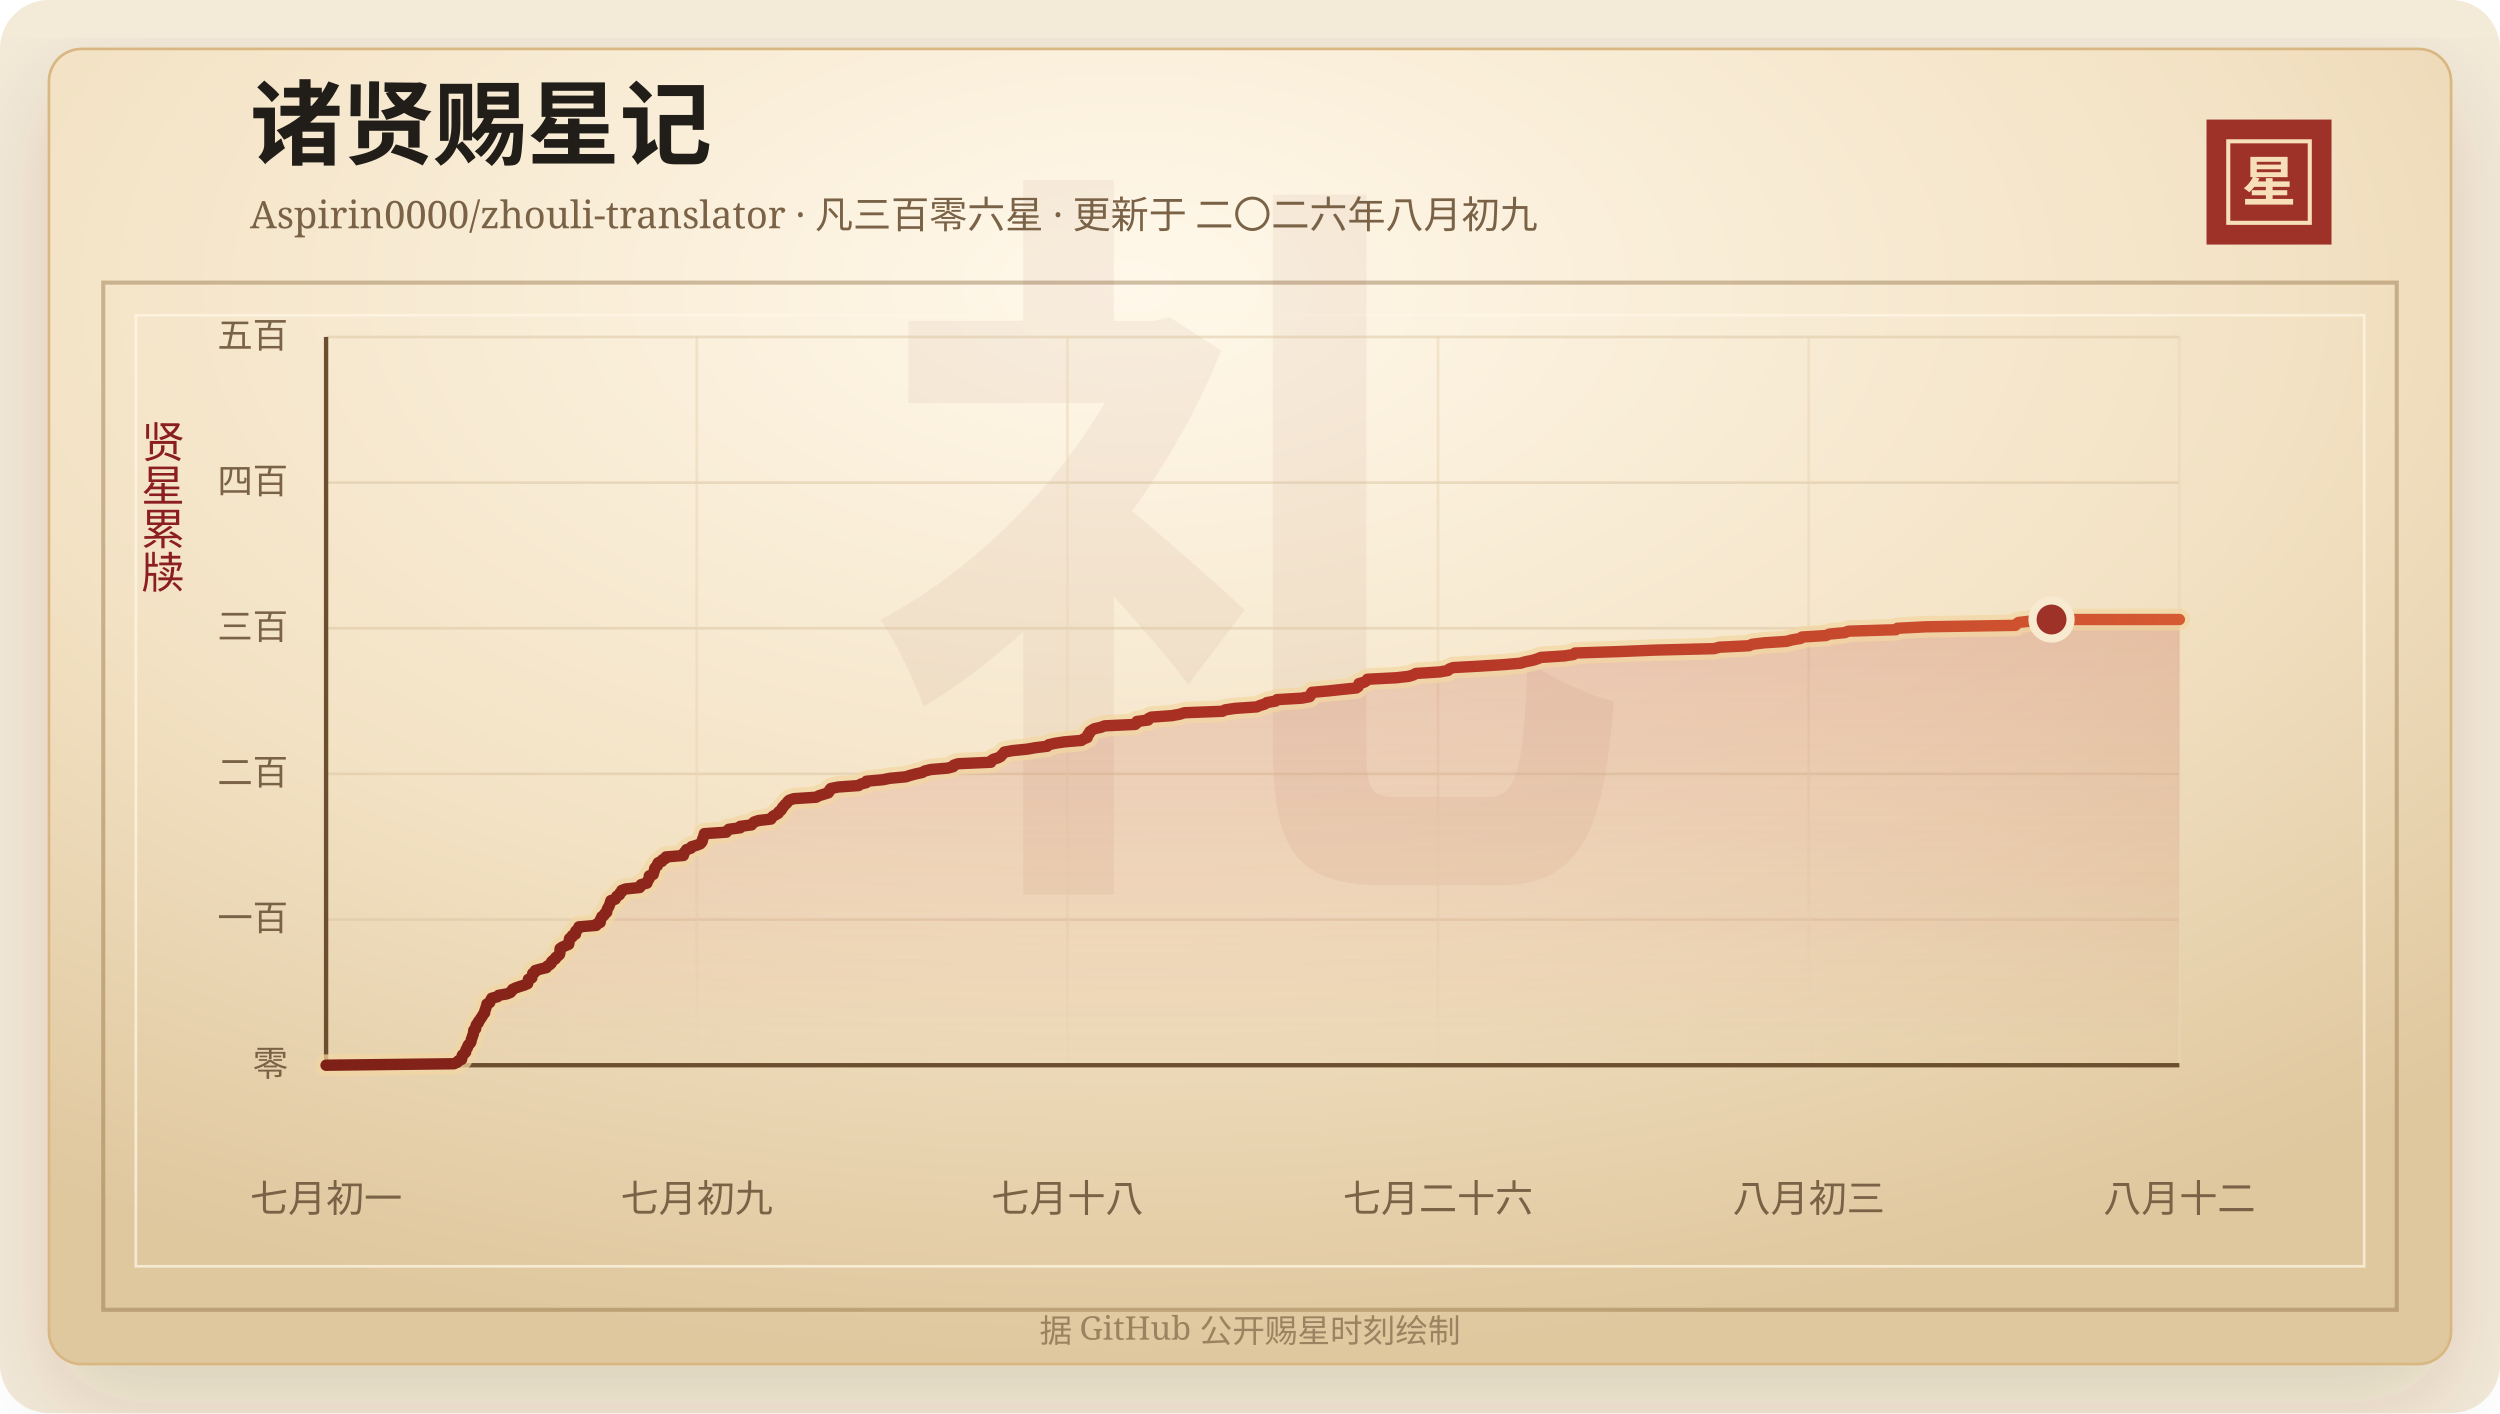
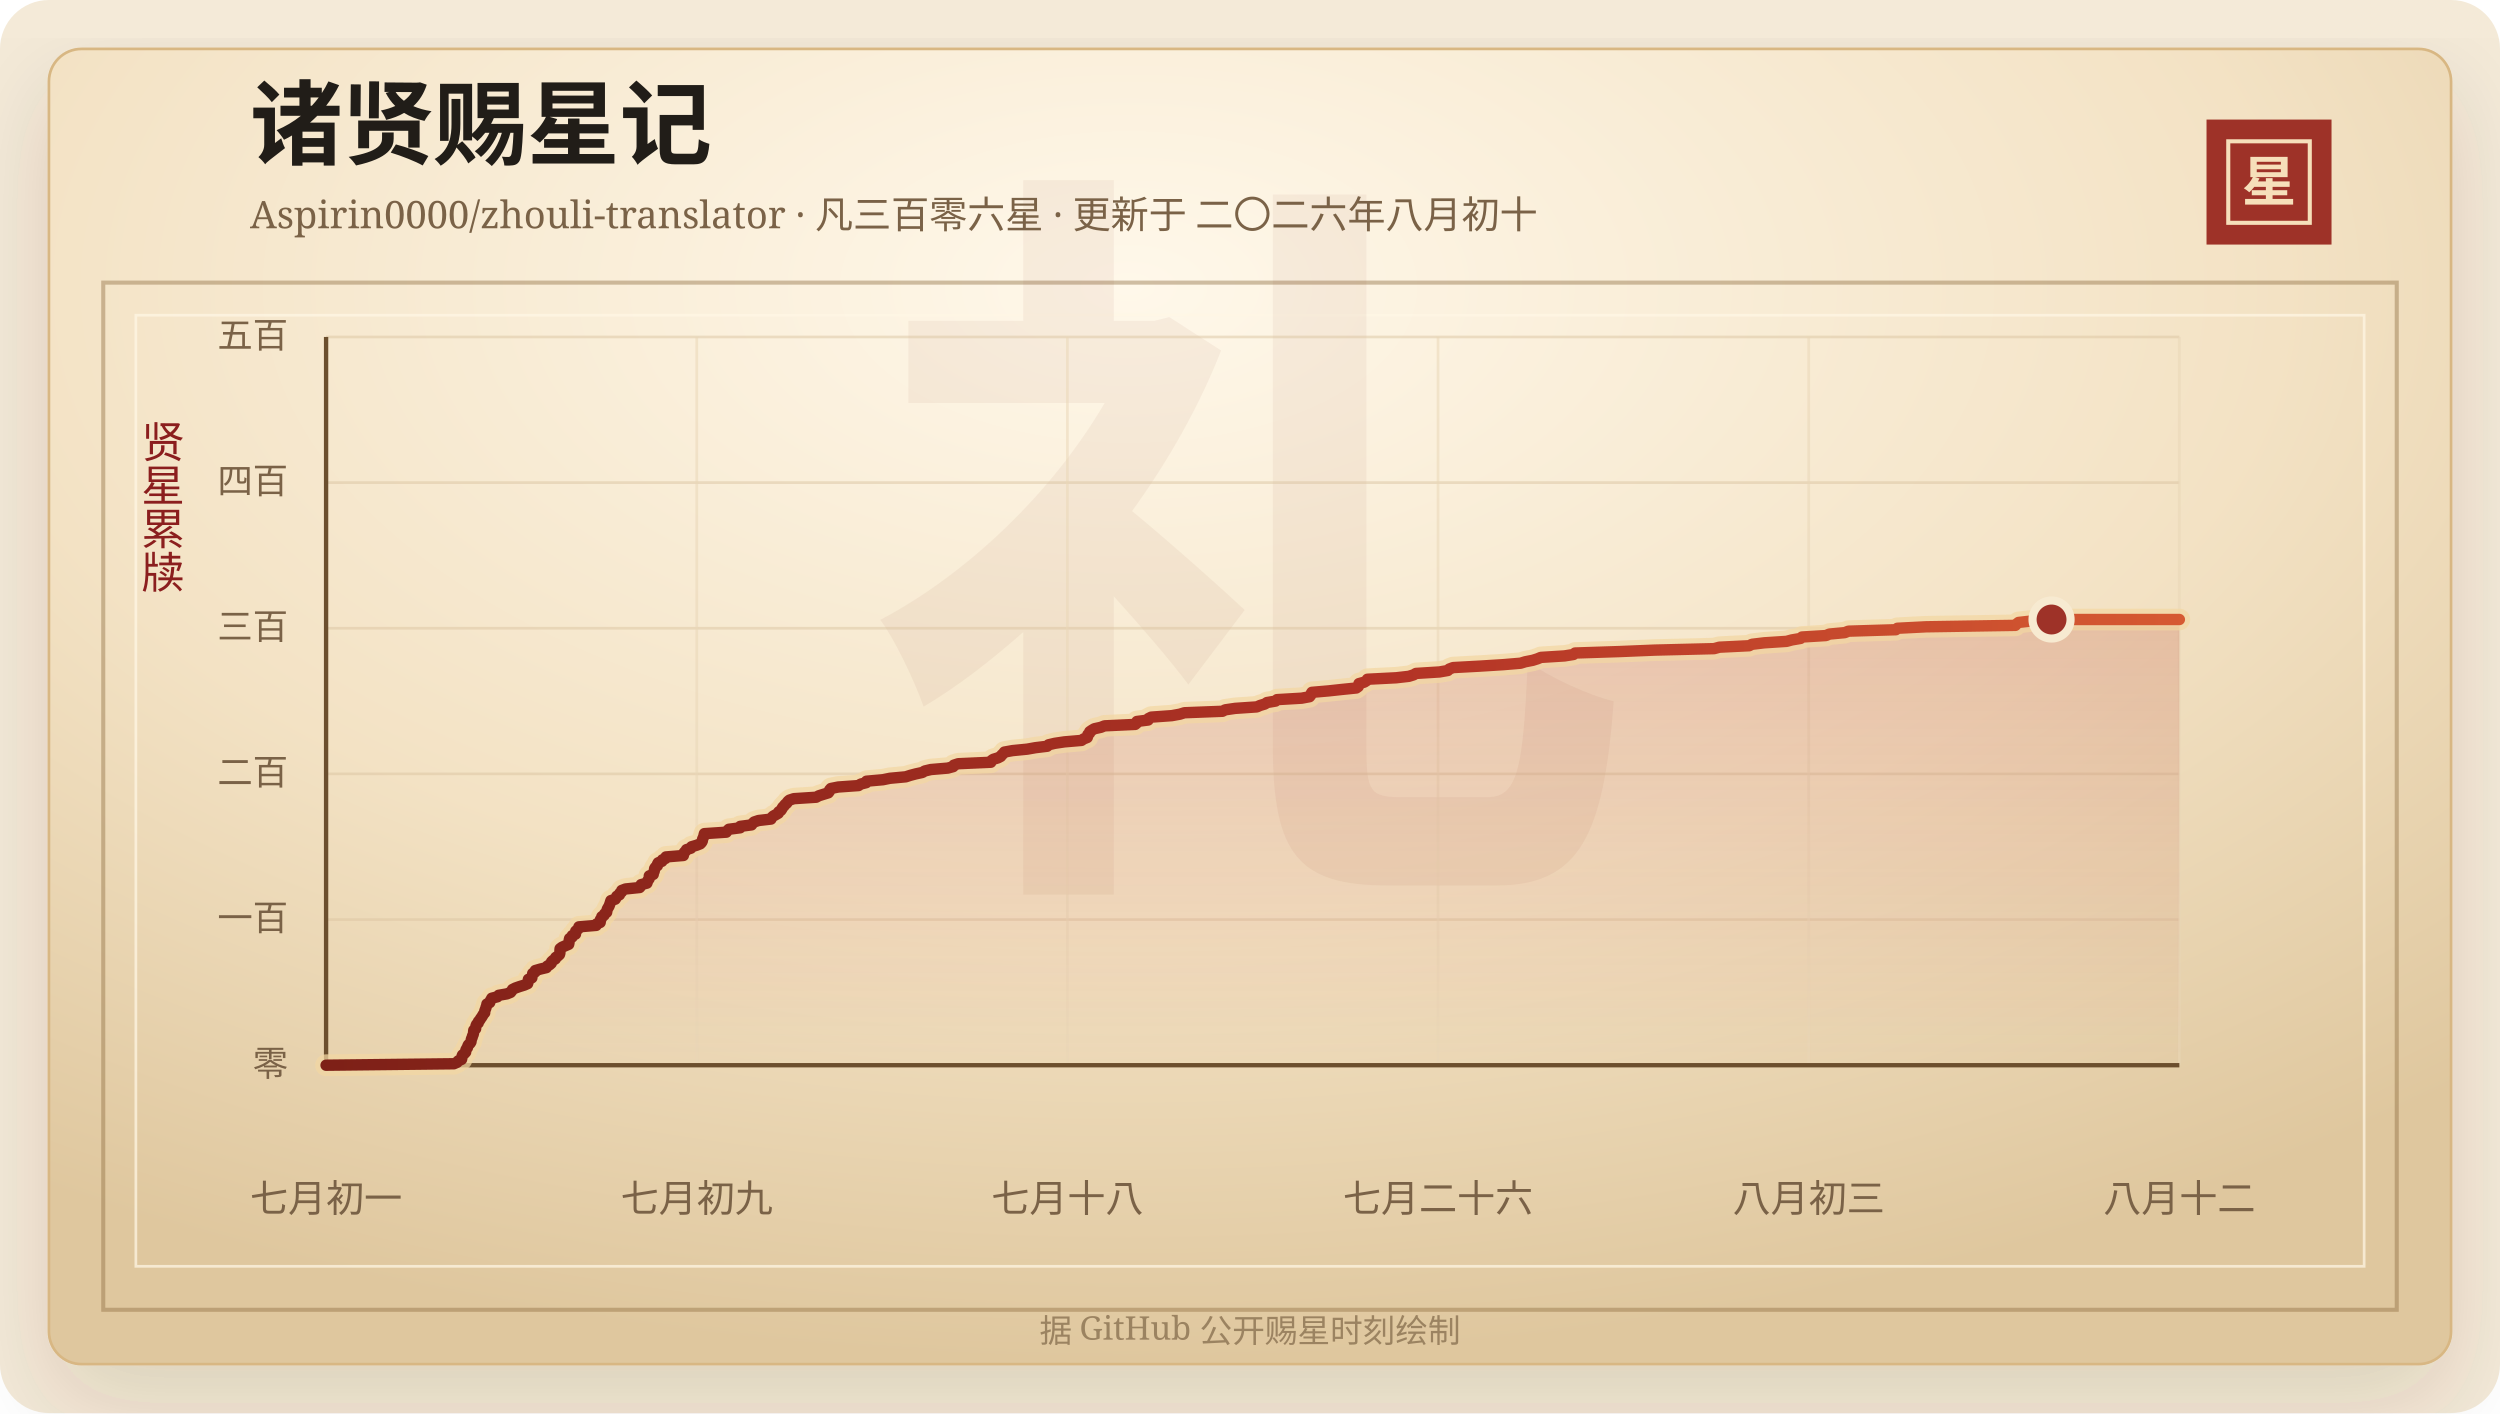
<svg xmlns="http://www.w3.org/2000/svg" width="920" height="520" viewBox="0 0 920 520" role="img" aria-labelledby="title desc">
  <defs>
    <linearGradient id="line" x1="0" x2="1" y1="0" y2="0">
      <stop offset="0%" stop-color="#7d2017" />
      <stop offset="58%" stop-color="#b33426" />
      <stop offset="100%" stop-color="#d65a32" />
    </linearGradient>
    <linearGradient id="area" x1="0" x2="0" y1="0" y2="1">
      <stop offset="0%" stop-color="#b33426" stop-opacity="0.2" />
      <stop offset="100%" stop-color="#b33426" stop-opacity="0" />
    </linearGradient>
    <radialGradient id="paper" cx="45%" cy="18%" r="82%">
      <stop offset="0%" stop-color="#fff8ea" />
      <stop offset="58%" stop-color="#f3e2c4" />
      <stop offset="100%" stop-color="#dfc79e" />
    </radialGradient>
    <filter id="shadow" x="-20%" y="-20%" width="140%" height="140%">
      <feDropShadow dx="0" dy="14" stdDeviation="18" flood-color="#3b2a20" flood-opacity="0.14" />
    </filter>
  </defs>
  <rect width="920" height="520" rx="18" fill="#f4ead8" />
  <rect x="18" y="18" width="884" height="484" rx="12" fill="url(#paper)" stroke="#d8b783" filter="url(#shadow)" />
  <rect x="38" y="104" width="844" height="378" fill="none" stroke="#8c6b3f" stroke-opacity="0.42" stroke-width="1.5" />
  <rect x="50" y="116" width="820" height="350" fill="none" stroke="#fff7e5" stroke-opacity="0.72" />
  <text x="460" y="304" text-anchor="middle" fill="#8c342a" fill-opacity="0.06" font-family="Songti SC, STSong, SimSun, serif" font-size="280" font-weight="700">礼</text>
  <text x="92" y="58" fill="#211d18" font-family="Songti SC, STSong, SimSun, serif" font-size="34" font-weight="700">诸贤赐星记</text>
-   <text x="92" y="84" fill="#7a6247" font-family="Songti SC, STSong, SimSun, serif" font-size="14.0">Aspirin0000/zhouli-translator · 凡三百零六星 · 更新于 二〇二六年八月初九</text>
+   <text x="92" y="84" fill="#7a6247" font-family="Songti SC, STSong, SimSun, serif" font-size="14.0">Aspirin0000/zhouli-translator · 凡三百零六星 · 更新于 二〇二六年八月初十</text>
  <rect x="812" y="44" width="46" height="46" fill="#9e3228" />
  <rect x="820" y="52" width="30" height="30" fill="none" stroke="#f6dfba" stroke-width="1.5" />
  <text x="835" y="74" text-anchor="middle" fill="#f6dfba" font-family="Songti SC, STSong, SimSun, serif" font-size="20" font-weight="700">星</text>
  <text x="60" y="166" text-anchor="middle" fill="#8b1e1e" font-family="Songti SC, STSong, SimSun, serif" font-size="16" writing-mode="vertical-rl">贤星累牍</text>
  <line x1="120" y1="392.00" x2="802" y2="392.00" stroke="#d9c29e" stroke-opacity="0.48" />
  <text x="106" y="396.00" text-anchor="end" fill="#7a6247" font-family="Songti SC, STSong, SimSun, serif" font-size="13">零</text>
  <line x1="120" y1="338.40" x2="802" y2="338.40" stroke="#d9c29e" stroke-opacity="0.48" />
  <text x="106" y="342.40" text-anchor="end" fill="#7a6247" font-family="Songti SC, STSong, SimSun, serif" font-size="13">一百</text>
  <line x1="120" y1="284.80" x2="802" y2="284.80" stroke="#d9c29e" stroke-opacity="0.48" />
  <text x="106" y="288.80" text-anchor="end" fill="#7a6247" font-family="Songti SC, STSong, SimSun, serif" font-size="13">二百</text>
  <line x1="120" y1="231.20" x2="802" y2="231.20" stroke="#d9c29e" stroke-opacity="0.48" />
  <text x="106" y="235.20" text-anchor="end" fill="#7a6247" font-family="Songti SC, STSong, SimSun, serif" font-size="13">三百</text>
  <line x1="120" y1="177.60" x2="802" y2="177.60" stroke="#d9c29e" stroke-opacity="0.48" />
  <text x="106" y="181.60" text-anchor="end" fill="#7a6247" font-family="Songti SC, STSong, SimSun, serif" font-size="13">四百</text>
  <line x1="120" y1="124.00" x2="802" y2="124.00" stroke="#d9c29e" stroke-opacity="0.48" />
  <text x="106" y="128.00" text-anchor="end" fill="#7a6247" font-family="Songti SC, STSong, SimSun, serif" font-size="13">五百</text>
  <line x1="120.00" y1="124" x2="120.00" y2="392" stroke="#ead6b7" stroke-opacity="0.54" />
  <text x="120.00" y="446" text-anchor="middle" fill="#7a6247" font-family="Songti SC, STSong, SimSun, serif" font-size="14">七月初一</text>
  <line x1="256.40" y1="124" x2="256.40" y2="392" stroke="#ead6b7" stroke-opacity="0.54" />
  <text x="256.40" y="446" text-anchor="middle" fill="#7a6247" font-family="Songti SC, STSong, SimSun, serif" font-size="14">七月初九</text>
  <line x1="392.80" y1="124" x2="392.80" y2="392" stroke="#ead6b7" stroke-opacity="0.54" />
  <text x="392.80" y="446" text-anchor="middle" fill="#7a6247" font-family="Songti SC, STSong, SimSun, serif" font-size="14">七月十八</text>
  <line x1="529.20" y1="124" x2="529.20" y2="392" stroke="#ead6b7" stroke-opacity="0.54" />
  <text x="529.20" y="446" text-anchor="middle" fill="#7a6247" font-family="Songti SC, STSong, SimSun, serif" font-size="14">七月二十六</text>
  <line x1="665.60" y1="124" x2="665.60" y2="392" stroke="#ead6b7" stroke-opacity="0.54" />
  <text x="665.60" y="446" text-anchor="middle" fill="#7a6247" font-family="Songti SC, STSong, SimSun, serif" font-size="14">八月初三</text>
  <line x1="802.00" y1="124" x2="802.00" y2="392" stroke="#ead6b7" stroke-opacity="0.54" />
  <text x="802.00" y="446" text-anchor="middle" fill="#7a6247" font-family="Songti SC, STSong, SimSun, serif" font-size="14">八月十二</text>
  <line x1="120" y1="392" x2="802" y2="392" stroke="#6c4f2e" stroke-width="1.6" />
  <line x1="120" y1="124" x2="120" y2="392" stroke="#6c4f2e" stroke-width="1.6" />
  <polygon points="120.00,392.00 120.00,392.00 167.03,391.46 168.23,390.93 168.65,390.39 169.85,389.86 169.97,389.32 169.99,388.78 170.20,388.25 170.88,387.71 171.36,387.18 171.39,386.64 171.57,386.10 172.01,385.57 172.12,385.03 172.38,384.50 172.98,383.96 173.31,383.42 173.39,382.89 173.48,382.35 173.75,381.82 173.87,381.28 174.12,380.74 174.26,380.21 174.29,379.67 174.34,379.14 175.03,378.60 175.06,378.06 175.16,377.53 175.39,376.99 175.99,376.46 176.07,375.92 176.56,375.38 176.86,374.85 177.26,374.31 177.58,373.78 177.89,373.24 178.37,372.70 178.37,372.17 178.54,371.63 178.76,371.10 178.90,370.56 179.12,370.02 179.18,369.49 180.21,368.95 180.37,368.42 180.70,367.88 180.98,367.34 183.06,366.81 183.51,366.27 186.56,365.74 187.88,365.20 188.31,364.66 188.59,364.13 189.67,363.59 191.18,363.06 192.93,362.52 194.17,361.98 194.32,361.45 194.37,360.91 194.45,360.38 195.72,359.84 195.77,359.30 195.98,358.77 196.03,358.23 196.93,357.70 196.98,357.16 198.85,356.62 201.07,356.09 201.38,355.55 202.26,355.02 202.86,354.48 202.97,353.94 203.52,353.41 204.38,352.87 204.51,352.34 205.33,351.80 205.89,351.26 206.04,350.73 206.06,350.19 206.06,349.66 206.11,349.12 206.82,348.58 208.02,348.05 209.27,347.51 209.38,346.98 209.44,346.44 209.48,345.90 209.61,345.37 210.54,344.83 210.59,344.30 211.78,343.76 211.79,343.22 211.85,342.69 212.45,342.15 213.00,341.62 213.04,341.08 219.41,340.54 219.56,340.01 220.86,339.47 220.94,338.94 220.96,338.40 221.37,337.86 221.47,337.33 222.31,336.79 222.52,336.26 223.25,335.72 223.33,335.18 223.45,334.65 223.74,334.11 224.07,333.58 224.29,333.04 224.48,332.50 224.64,331.97 224.81,331.43 226.41,330.90 226.73,330.36 226.98,329.82 227.96,329.29 228.07,328.75 228.75,328.22 228.80,327.68 230.21,327.14 235.38,326.61 235.83,326.07 235.93,325.54 238.06,325.00 238.24,324.46 238.46,323.93 238.88,323.39 238.94,322.86 238.94,322.32 240.39,321.78 240.44,321.25 240.72,320.71 240.83,320.18 240.90,319.64 241.24,319.10 241.92,318.57 241.94,318.03 242.22,317.50 243.60,316.96 243.77,316.42 244.93,315.89 245.07,315.35 251.48,314.82 251.49,314.28 251.78,313.74 252.31,313.21 252.62,312.67 254.24,312.14 254.49,311.60 256.33,311.06 257.68,310.53 258.19,309.99 258.46,309.46 258.51,308.92 258.74,308.38 258.98,307.85 259.08,307.31 259.22,306.78 267.29,306.24 267.67,305.70 268.22,305.17 272.38,304.63 272.41,304.10 276.56,303.56 276.95,303.02 277.53,302.49 279.15,301.95 283.72,301.42 283.97,300.88 284.53,300.34 285.49,299.81 286.42,299.27 286.60,298.74 287.39,298.20 287.74,297.66 287.98,297.13 288.53,296.59 288.92,296.06 289.58,295.52 289.89,294.98 290.51,294.45 292.14,293.91 300.34,293.38 301.34,292.84 303.06,292.30 304.80,291.77 305.21,291.23 305.31,290.70 305.78,290.16 308.50,289.62 315.94,289.09 316.72,288.55 318.79,288.02 318.87,287.48 324.91,286.94 327.50,286.41 333.31,285.87 334.95,285.34 336.97,284.80 339.46,284.26 340.28,283.73 342.54,283.19 348.79,282.66 350.78,282.12 351.00,281.58 352.63,281.05 364.62,280.51 364.74,279.98 365.49,279.44 367.24,278.90 368.25,278.37 368.65,277.83 369.23,277.30 369.63,276.76 372.62,276.22 377.99,275.69 381.04,275.15 385.38,274.62 385.87,274.08 388.16,273.54 391.69,273.01 397.99,272.47 398.74,271.94 400.11,271.40 400.28,270.86 400.34,270.33 400.97,269.79 401.03,269.26 401.82,268.72 402.73,268.18 405.12,267.65 406.48,267.11 417.75,266.58 418.38,266.04 418.39,265.50 422.51,264.97 422.61,264.43 423.67,263.90 431.22,263.36 434.18,262.82 435.88,262.29 449.86,261.75 450.87,261.22 454.54,260.68 462.51,260.14 463.70,259.61 465.48,259.07 466.24,258.54 469.40,258.00 469.95,257.46 479.01,256.93 481.91,256.39 482.33,255.86 482.46,255.32 482.78,254.78 488.89,254.25 493.87,253.71 499.11,253.18 499.85,252.64 500.09,252.10 500.10,251.57 502.05,251.03 502.88,250.50 503.22,249.96 513.78,249.42 518.44,248.89 520.19,248.35 521.08,247.82 529.74,247.28 532.81,246.74 533.32,246.21 534.74,245.67 544.52,245.14 553.13,244.60 559.57,244.06 561.31,243.53 564.05,242.99 565.75,242.46 567.04,241.92 575.72,241.38 579.04,240.85 579.63,240.31 595.91,239.78 608.94,239.24 630.80,238.70 632.72,238.17 643.68,237.63 644.73,237.10 649.22,236.56 657.45,236.02 659.41,235.49 662.58,234.95 663.14,234.42 671.97,233.88 673.21,233.34 678.88,232.81 680.23,232.27 697.67,231.74 698.25,231.20 708.87,230.66 741.65,230.13 742.15,229.59 742.83,229.06 747.57,228.52 754.97,227.98 802.00,227.98 802.00,392.00" fill="url(#area)" />
  <polyline points="120.00,392.00 167.03,391.46 168.23,390.93 168.65,390.39 169.85,389.86 169.97,389.32 169.99,388.78 170.20,388.25 170.88,387.71 171.36,387.18 171.39,386.64 171.57,386.10 172.01,385.57 172.12,385.03 172.38,384.50 172.98,383.96 173.31,383.42 173.39,382.89 173.48,382.35 173.75,381.82 173.87,381.28 174.12,380.74 174.26,380.21 174.29,379.67 174.34,379.14 175.03,378.60 175.06,378.06 175.16,377.53 175.39,376.99 175.99,376.46 176.07,375.92 176.56,375.38 176.86,374.85 177.26,374.31 177.58,373.78 177.89,373.24 178.37,372.70 178.37,372.17 178.54,371.63 178.76,371.10 178.90,370.56 179.12,370.02 179.18,369.49 180.21,368.95 180.37,368.42 180.70,367.88 180.98,367.34 183.06,366.81 183.51,366.27 186.56,365.74 187.88,365.20 188.31,364.66 188.59,364.13 189.67,363.59 191.18,363.06 192.93,362.52 194.17,361.98 194.32,361.45 194.37,360.91 194.45,360.38 195.72,359.84 195.77,359.30 195.98,358.77 196.03,358.23 196.93,357.70 196.98,357.16 198.85,356.62 201.07,356.09 201.38,355.55 202.26,355.02 202.86,354.48 202.97,353.94 203.52,353.41 204.38,352.87 204.51,352.34 205.33,351.80 205.89,351.26 206.04,350.73 206.06,350.19 206.06,349.66 206.11,349.12 206.82,348.58 208.02,348.05 209.27,347.51 209.38,346.98 209.44,346.44 209.48,345.90 209.61,345.37 210.54,344.83 210.59,344.30 211.78,343.76 211.79,343.22 211.85,342.69 212.45,342.15 213.00,341.62 213.04,341.08 219.41,340.54 219.56,340.01 220.86,339.47 220.94,338.94 220.96,338.40 221.37,337.86 221.47,337.33 222.31,336.79 222.52,336.26 223.25,335.72 223.33,335.18 223.45,334.65 223.74,334.11 224.07,333.58 224.29,333.04 224.48,332.50 224.64,331.97 224.81,331.43 226.41,330.90 226.73,330.36 226.98,329.82 227.96,329.29 228.07,328.75 228.75,328.22 228.80,327.68 230.21,327.14 235.38,326.61 235.83,326.07 235.93,325.54 238.06,325.00 238.24,324.46 238.46,323.93 238.88,323.39 238.94,322.86 238.94,322.32 240.39,321.78 240.44,321.25 240.72,320.71 240.83,320.18 240.90,319.64 241.24,319.10 241.92,318.57 241.94,318.03 242.22,317.50 243.60,316.96 243.77,316.42 244.93,315.89 245.07,315.35 251.48,314.82 251.49,314.28 251.78,313.74 252.31,313.21 252.62,312.67 254.24,312.14 254.49,311.60 256.33,311.06 257.68,310.53 258.19,309.99 258.46,309.46 258.51,308.92 258.74,308.38 258.98,307.85 259.08,307.31 259.22,306.78 267.29,306.24 267.67,305.70 268.22,305.17 272.38,304.63 272.41,304.10 276.56,303.56 276.95,303.02 277.53,302.49 279.15,301.95 283.72,301.42 283.97,300.88 284.53,300.34 285.49,299.81 286.42,299.27 286.60,298.74 287.39,298.20 287.74,297.66 287.98,297.13 288.53,296.59 288.92,296.06 289.58,295.52 289.89,294.98 290.51,294.45 292.14,293.91 300.34,293.38 301.34,292.84 303.06,292.30 304.80,291.77 305.21,291.23 305.31,290.70 305.78,290.16 308.50,289.62 315.94,289.09 316.72,288.55 318.79,288.02 318.87,287.48 324.91,286.94 327.50,286.41 333.31,285.87 334.95,285.34 336.97,284.80 339.46,284.26 340.28,283.73 342.54,283.19 348.79,282.66 350.78,282.12 351.00,281.58 352.63,281.05 364.62,280.51 364.74,279.98 365.49,279.44 367.24,278.90 368.25,278.37 368.65,277.83 369.23,277.30 369.63,276.76 372.62,276.22 377.99,275.69 381.04,275.15 385.38,274.62 385.87,274.08 388.16,273.54 391.69,273.01 397.99,272.47 398.74,271.94 400.11,271.40 400.28,270.86 400.34,270.33 400.97,269.79 401.03,269.26 401.82,268.72 402.73,268.18 405.12,267.65 406.48,267.11 417.75,266.58 418.38,266.04 418.39,265.50 422.51,264.97 422.61,264.43 423.67,263.90 431.22,263.36 434.18,262.82 435.88,262.29 449.86,261.75 450.87,261.22 454.54,260.68 462.51,260.14 463.70,259.61 465.48,259.07 466.24,258.54 469.40,258.00 469.95,257.46 479.01,256.93 481.91,256.39 482.33,255.86 482.46,255.32 482.78,254.78 488.89,254.25 493.87,253.71 499.11,253.18 499.85,252.64 500.09,252.10 500.10,251.57 502.05,251.03 502.88,250.50 503.22,249.96 513.78,249.42 518.44,248.89 520.19,248.35 521.08,247.82 529.74,247.28 532.81,246.74 533.32,246.21 534.74,245.67 544.52,245.14 553.13,244.60 559.57,244.06 561.31,243.53 564.05,242.99 565.75,242.46 567.04,241.92 575.72,241.38 579.04,240.85 579.63,240.31 595.91,239.78 608.94,239.24 630.80,238.70 632.72,238.17 643.68,237.63 644.73,237.10 649.22,236.56 657.45,236.02 659.41,235.49 662.58,234.95 663.14,234.42 671.97,233.88 673.21,233.34 678.88,232.81 680.23,232.27 697.67,231.74 698.25,231.20 708.87,230.66 741.65,230.13 742.15,229.59 742.83,229.06 747.57,228.52 754.97,227.98 802.00,227.98" fill="none" stroke="#f3d7a2" stroke-width="8" stroke-linecap="round" stroke-linejoin="round" opacity="0.72" />
  <polyline points="120.00,392.00 167.03,391.46 168.23,390.93 168.65,390.39 169.85,389.86 169.97,389.32 169.99,388.78 170.20,388.25 170.88,387.71 171.36,387.18 171.39,386.64 171.57,386.10 172.01,385.57 172.12,385.03 172.38,384.50 172.98,383.96 173.31,383.42 173.39,382.89 173.48,382.35 173.75,381.82 173.87,381.28 174.12,380.74 174.26,380.21 174.29,379.67 174.34,379.14 175.03,378.60 175.06,378.06 175.16,377.53 175.39,376.99 175.99,376.46 176.07,375.92 176.56,375.38 176.86,374.85 177.26,374.31 177.58,373.78 177.89,373.24 178.37,372.70 178.37,372.17 178.54,371.63 178.76,371.10 178.90,370.56 179.12,370.02 179.18,369.49 180.21,368.95 180.37,368.42 180.70,367.88 180.98,367.34 183.06,366.81 183.51,366.27 186.56,365.74 187.88,365.20 188.31,364.66 188.59,364.13 189.67,363.59 191.18,363.06 192.93,362.52 194.17,361.98 194.32,361.45 194.37,360.91 194.45,360.38 195.72,359.84 195.77,359.30 195.98,358.77 196.03,358.23 196.93,357.70 196.98,357.16 198.85,356.62 201.07,356.09 201.38,355.55 202.26,355.02 202.86,354.48 202.97,353.94 203.52,353.41 204.38,352.87 204.51,352.34 205.33,351.80 205.89,351.26 206.04,350.73 206.06,350.19 206.06,349.66 206.11,349.12 206.82,348.58 208.02,348.05 209.27,347.51 209.38,346.98 209.44,346.44 209.48,345.90 209.61,345.37 210.54,344.83 210.59,344.30 211.78,343.76 211.79,343.22 211.85,342.69 212.45,342.15 213.00,341.62 213.04,341.08 219.41,340.54 219.56,340.01 220.86,339.47 220.94,338.94 220.96,338.40 221.37,337.86 221.47,337.33 222.31,336.79 222.52,336.26 223.25,335.72 223.33,335.18 223.45,334.65 223.74,334.11 224.07,333.58 224.29,333.04 224.48,332.50 224.64,331.97 224.81,331.43 226.41,330.90 226.73,330.36 226.98,329.82 227.96,329.29 228.07,328.75 228.75,328.22 228.80,327.68 230.21,327.14 235.38,326.61 235.83,326.07 235.93,325.54 238.06,325.00 238.24,324.46 238.46,323.93 238.88,323.39 238.94,322.86 238.94,322.32 240.39,321.78 240.44,321.25 240.72,320.71 240.83,320.18 240.90,319.64 241.24,319.10 241.92,318.57 241.94,318.03 242.22,317.50 243.60,316.96 243.77,316.42 244.93,315.89 245.07,315.35 251.48,314.82 251.49,314.28 251.78,313.74 252.31,313.21 252.62,312.67 254.24,312.14 254.49,311.60 256.33,311.06 257.68,310.53 258.19,309.99 258.46,309.46 258.51,308.92 258.74,308.38 258.98,307.85 259.08,307.31 259.22,306.78 267.29,306.24 267.67,305.70 268.22,305.17 272.38,304.63 272.41,304.10 276.56,303.56 276.95,303.02 277.53,302.49 279.15,301.95 283.72,301.42 283.97,300.88 284.53,300.34 285.49,299.81 286.42,299.27 286.60,298.74 287.39,298.20 287.74,297.66 287.98,297.13 288.53,296.59 288.92,296.06 289.58,295.52 289.89,294.98 290.51,294.45 292.14,293.91 300.34,293.38 301.34,292.84 303.06,292.30 304.80,291.77 305.21,291.23 305.31,290.70 305.78,290.16 308.50,289.62 315.94,289.09 316.72,288.55 318.79,288.02 318.87,287.48 324.91,286.94 327.50,286.41 333.31,285.87 334.95,285.34 336.97,284.80 339.46,284.26 340.28,283.73 342.54,283.19 348.79,282.66 350.78,282.12 351.00,281.58 352.63,281.05 364.62,280.51 364.74,279.98 365.49,279.44 367.24,278.90 368.25,278.37 368.65,277.83 369.23,277.30 369.63,276.76 372.62,276.22 377.99,275.69 381.04,275.15 385.38,274.62 385.87,274.08 388.16,273.54 391.69,273.01 397.99,272.47 398.74,271.94 400.11,271.40 400.28,270.86 400.34,270.33 400.97,269.79 401.03,269.26 401.82,268.72 402.73,268.18 405.12,267.65 406.48,267.11 417.75,266.58 418.38,266.04 418.39,265.50 422.51,264.97 422.61,264.43 423.67,263.90 431.22,263.36 434.18,262.82 435.88,262.29 449.86,261.75 450.87,261.22 454.54,260.68 462.51,260.14 463.70,259.61 465.48,259.07 466.24,258.54 469.40,258.00 469.95,257.46 479.01,256.93 481.91,256.39 482.33,255.86 482.46,255.32 482.78,254.78 488.89,254.25 493.87,253.71 499.11,253.18 499.85,252.64 500.09,252.10 500.10,251.57 502.05,251.03 502.88,250.50 503.22,249.96 513.78,249.42 518.44,248.89 520.19,248.35 521.08,247.82 529.74,247.28 532.81,246.74 533.32,246.21 534.74,245.67 544.52,245.14 553.13,244.60 559.57,244.06 561.31,243.53 564.05,242.99 565.75,242.46 567.04,241.92 575.72,241.38 579.04,240.85 579.63,240.31 595.91,239.78 608.94,239.24 630.80,238.70 632.72,238.17 643.68,237.63 644.73,237.10 649.22,236.56 657.45,236.02 659.41,235.49 662.58,234.95 663.14,234.42 671.97,233.88 673.21,233.34 678.88,232.81 680.23,232.27 697.67,231.74 698.25,231.20 708.87,230.66 741.65,230.13 742.15,229.59 742.83,229.06 747.57,228.52 754.97,227.98 802.00,227.98" fill="none" stroke="url(#line)" stroke-width="4.2" stroke-linecap="round" stroke-linejoin="round" />
  <circle cx="754.97" cy="227.98" r="7" fill="#9e3228" stroke="#f7ead1" stroke-width="3" />
  <text x="460" y="494" text-anchor="middle" fill="#9b8361" font-family="Songti SC, STSong, SimSun, serif" font-size="12">据 GitHub 公开赐星时刻绘制</text>
</svg>
